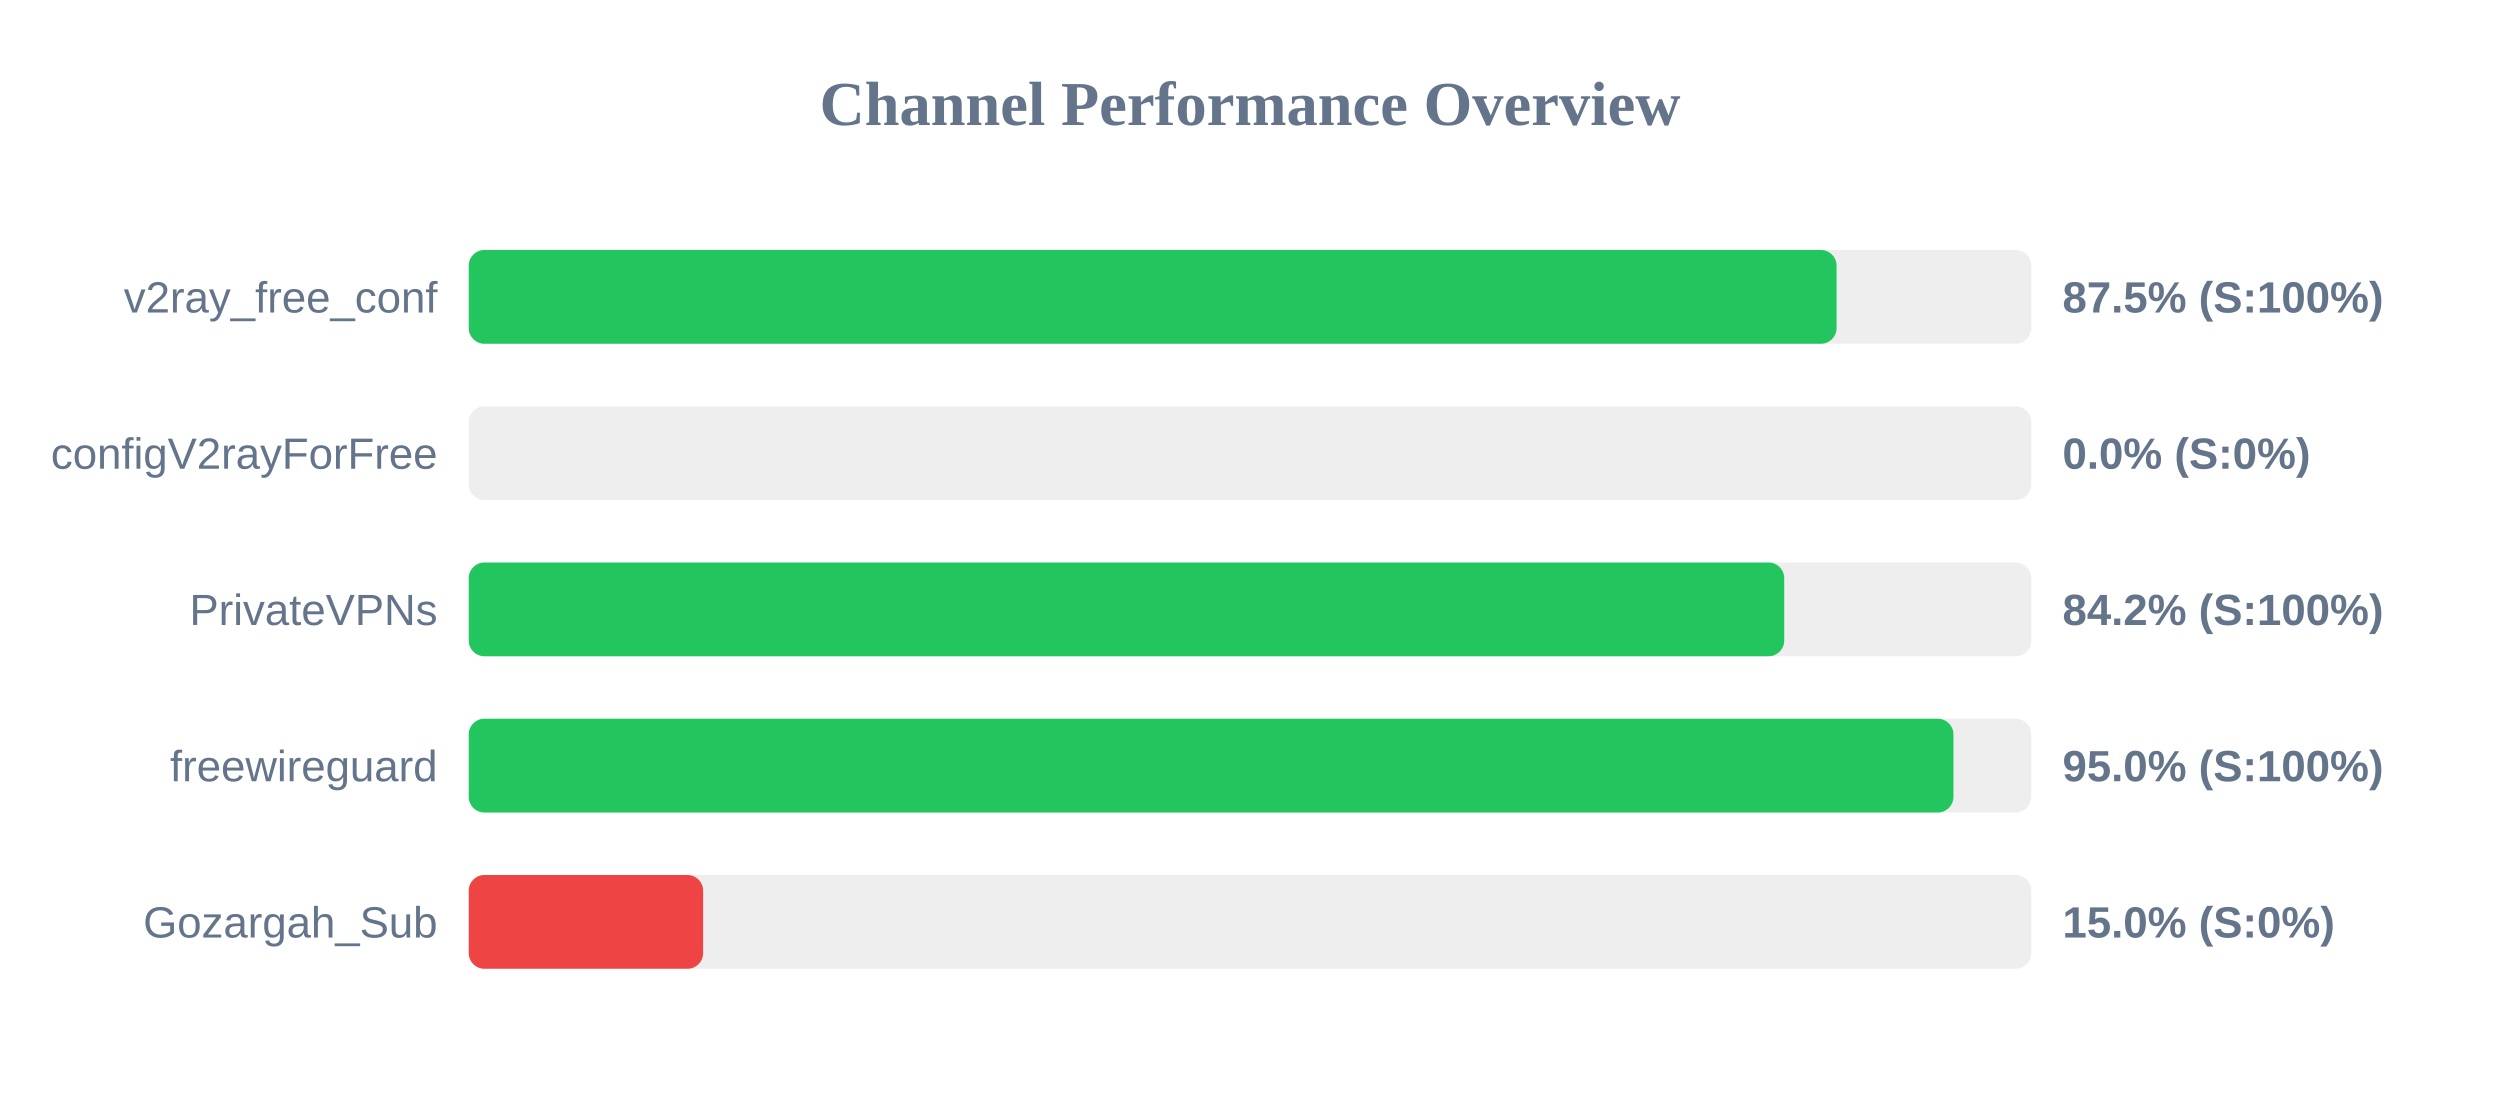
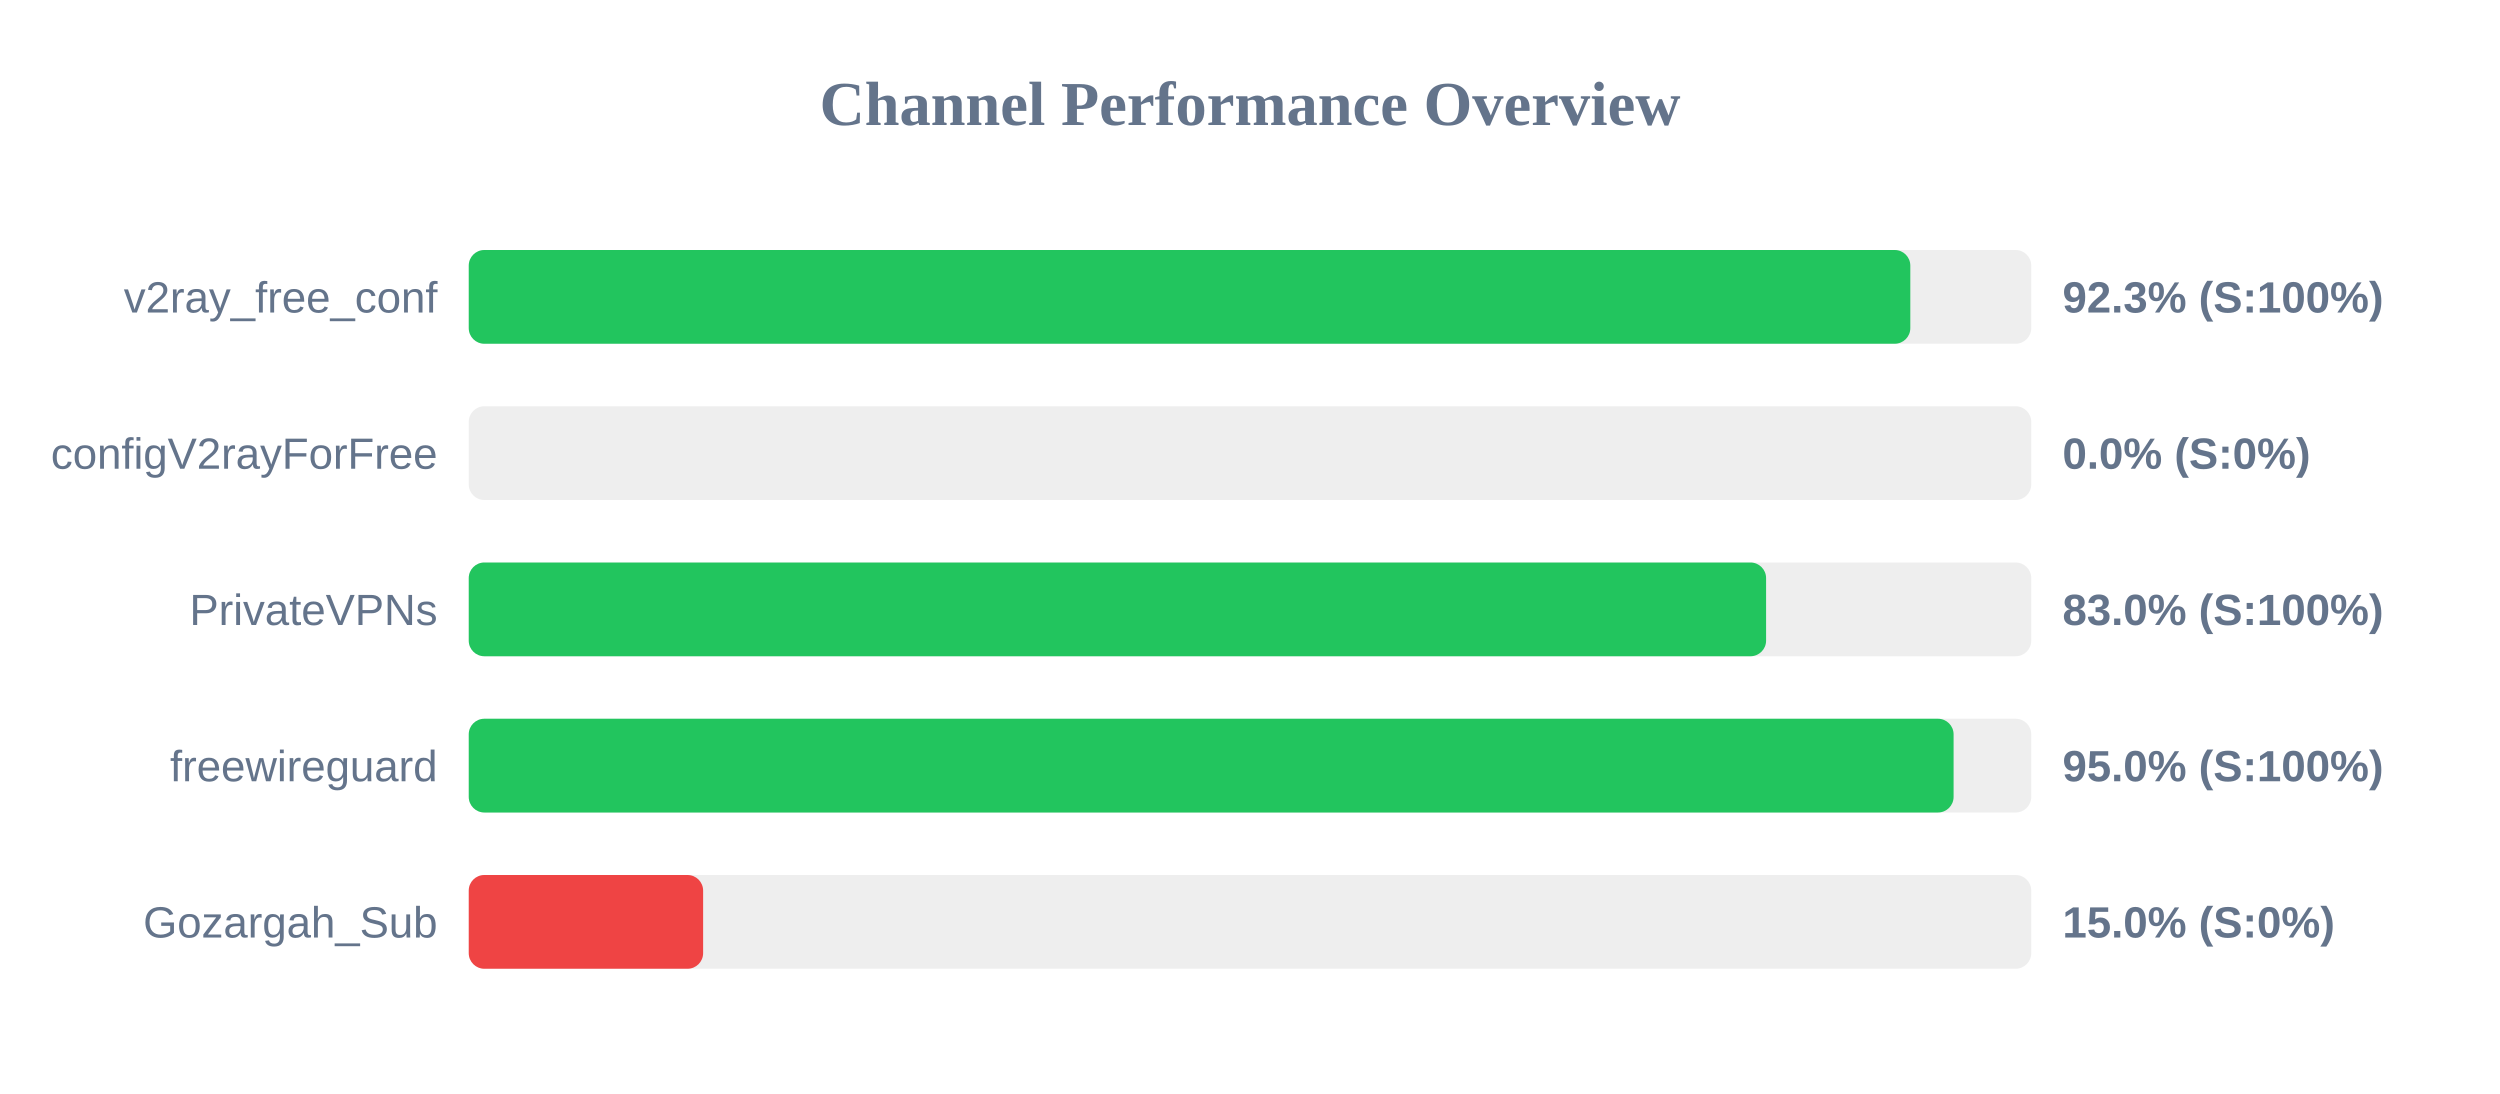
<svg xmlns="http://www.w3.org/2000/svg" width="800" height="350" version="1.1">
  <style>
        .row { font: 14px Arial; fill: #64748b; }
        .score { font: bold 14px Arial; fill: #64748b; }
    </style>
  <text x="400" y="40" text-anchor="middle" font-size="20px" font-weight="bold" fill="#64748b">Channel Performance Overview</text>
  <rect x="150" y="80" width="500" height="30" fill="#eee" rx="5" />
-   <rect x="150" y="80" width="437.7" height="30" fill="#22c55e" rx="5" />
+   <rect x="150" y="80" width="461.3" height="30" fill="#22c55e" rx="5" />
  <text x="140" y="100" text-anchor="end" class="row">v2ray_free_conf</text>
-   <text x="660" y="100" text-anchor="start" class="score">87.5% (S:100%)</text>
+   <text x="660" y="100" text-anchor="start" class="score">92.3% (S:100%)</text>
  <rect x="150" y="130" width="500" height="30" fill="#eee" rx="5" />
  <rect x="150" y="130" width="0.0" height="30" fill="#ef4444" rx="5" />
  <text x="140" y="150" text-anchor="end" class="row">configV2rayForFree</text>
  <text x="660" y="150" text-anchor="start" class="score">0.0% (S:0%)</text>
  <rect x="150" y="180" width="500" height="30" fill="#eee" rx="5" />
-   <rect x="150" y="180" width="420.95" height="30" fill="#22c55e" rx="5" />
+   <rect x="150" y="180" width="415.15" height="30" fill="#22c55e" rx="5" />
  <text x="140" y="200" text-anchor="end" class="row">PrivateVPNs</text>
-   <text x="660" y="200" text-anchor="start" class="score">84.2% (S:100%)</text>
+   <text x="660" y="200" text-anchor="start" class="score">83.0% (S:100%)</text>
  <rect x="150" y="230" width="500" height="30" fill="#eee" rx="5" />
-   <rect x="150" y="230" width="475.1" height="30" fill="#22c55e" rx="5" />
+   <rect x="150" y="230" width="475.15" height="30" fill="#22c55e" rx="5" />
  <text x="140" y="250" text-anchor="end" class="row">freewireguard</text>
  <text x="660" y="250" text-anchor="start" class="score">95.0% (S:100%)</text>
  <rect x="150" y="280" width="500" height="30" fill="#eee" rx="5" />
  <rect x="150" y="280" width="75.0" height="30" fill="#ef4444" rx="5" />
  <text x="140" y="300" text-anchor="end" class="row">Gozargah_Sub</text>
  <text x="660" y="300" text-anchor="start" class="score">15.0% (S:0%)</text>
</svg>
